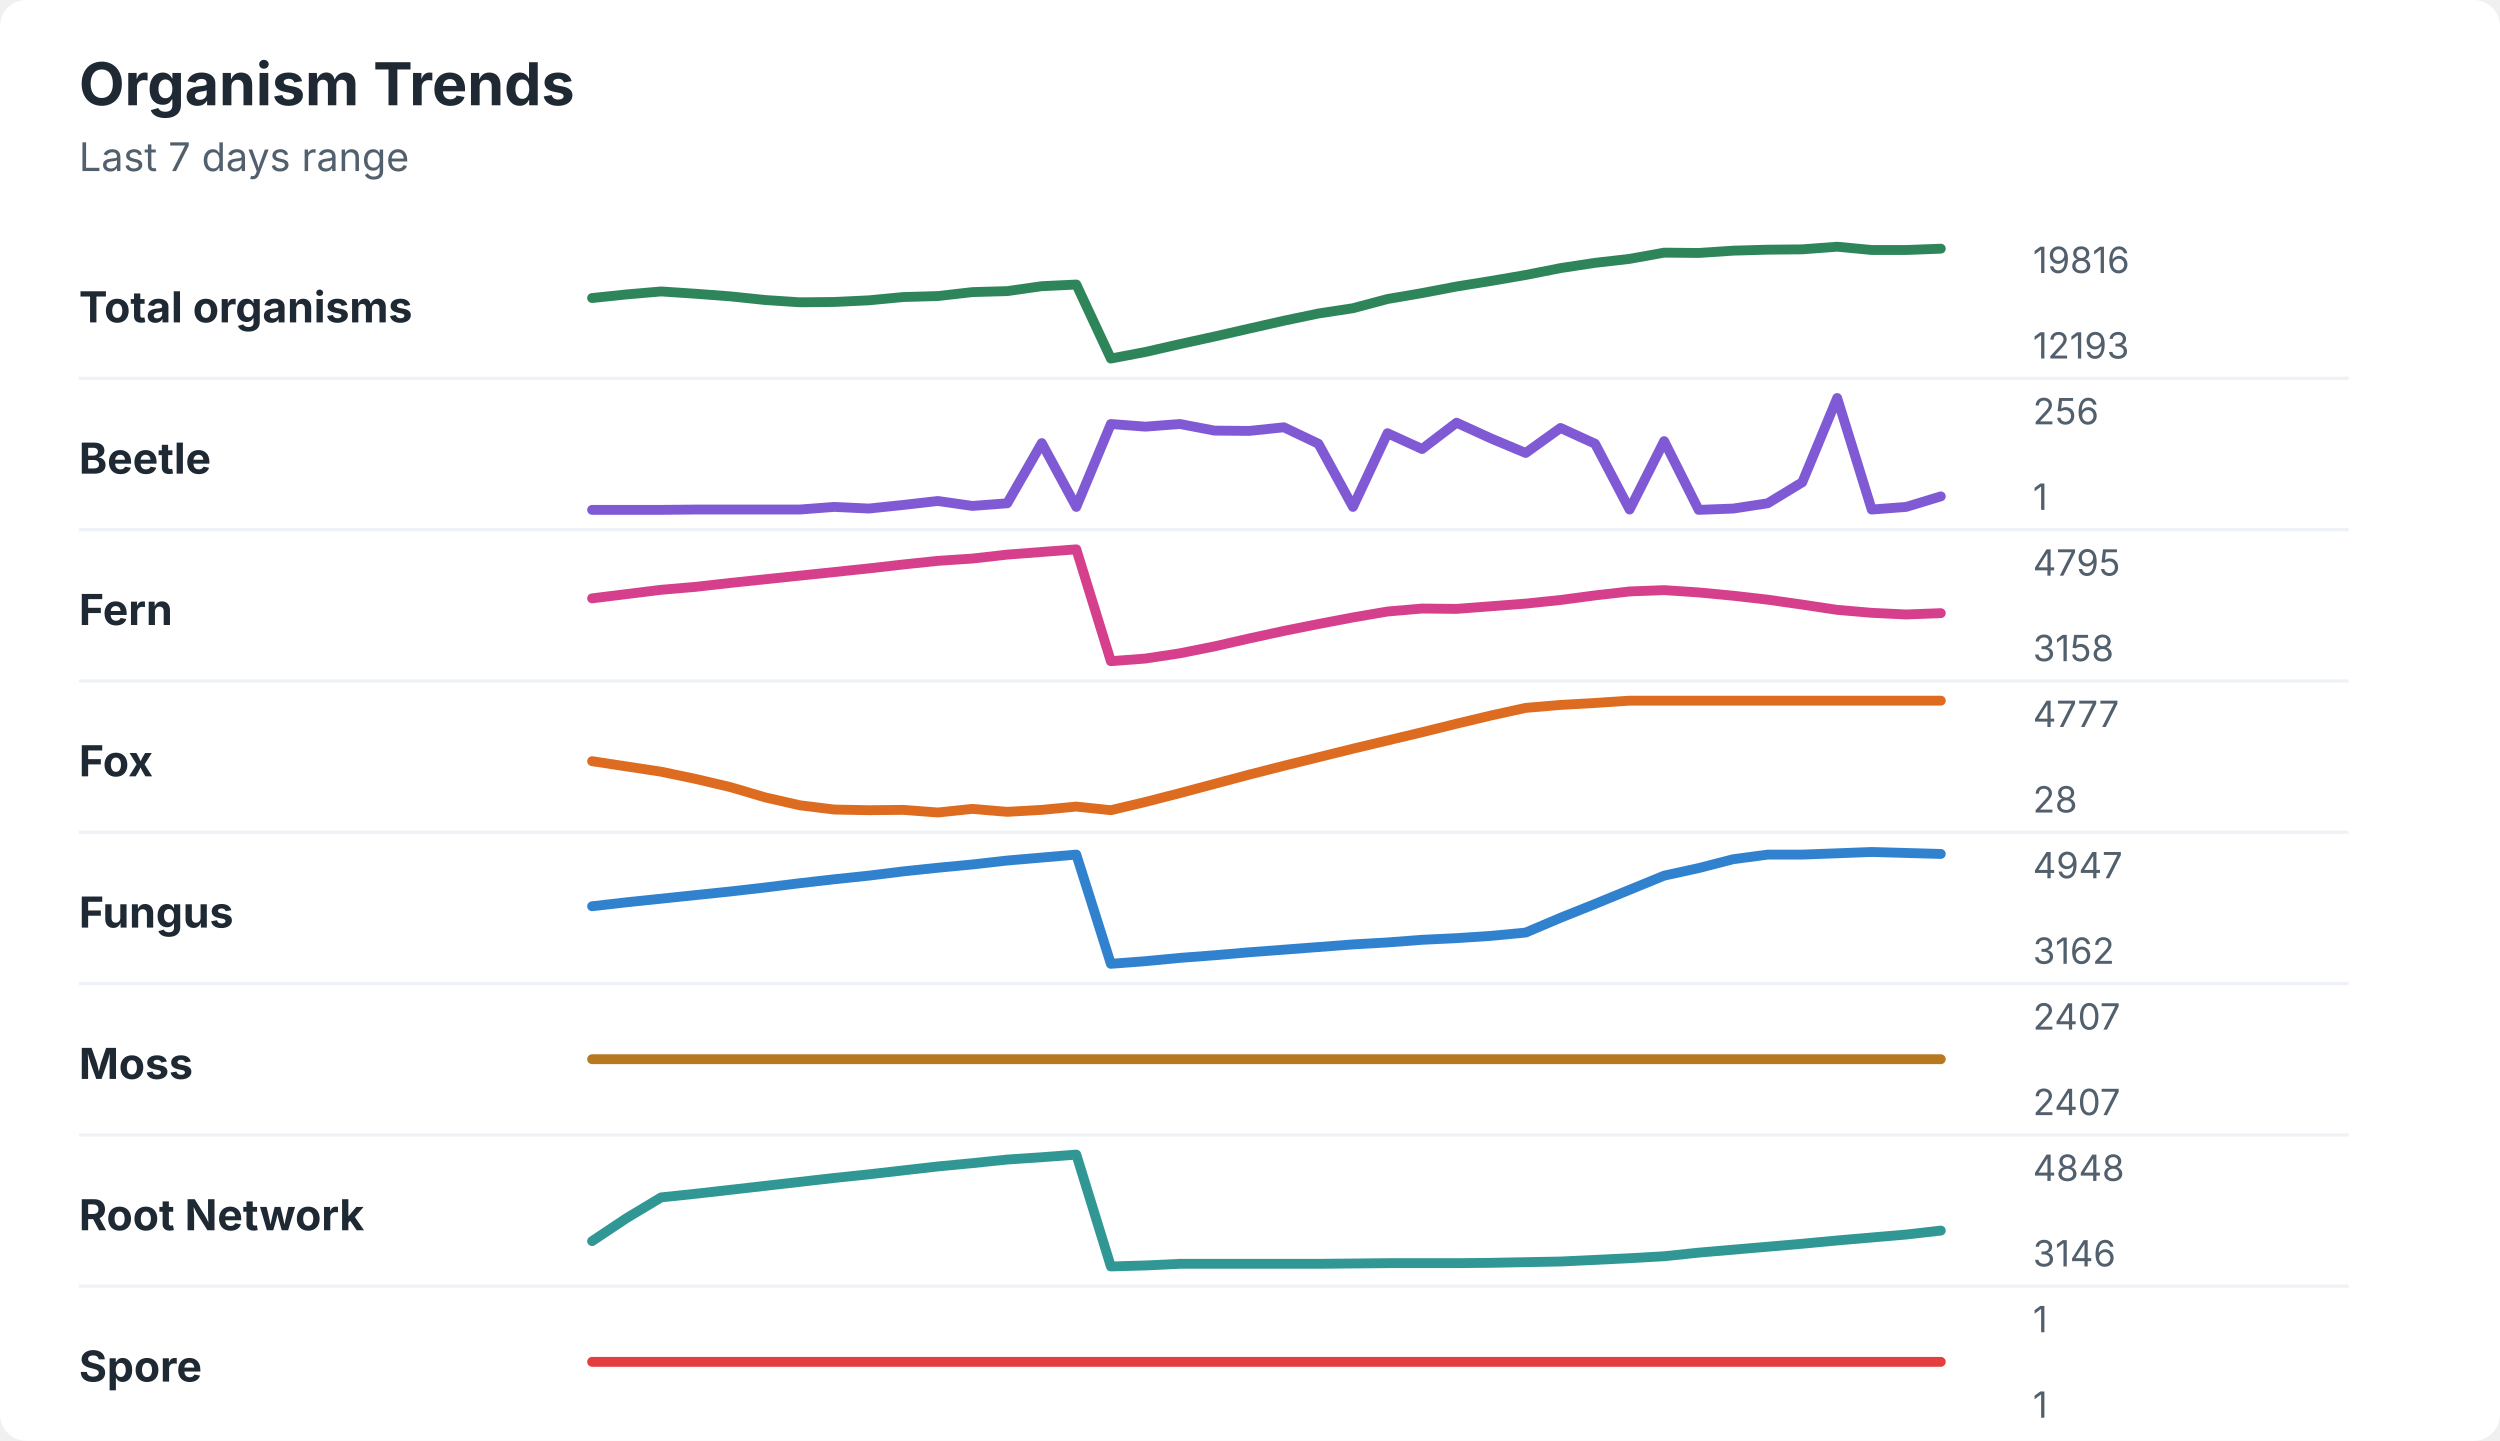
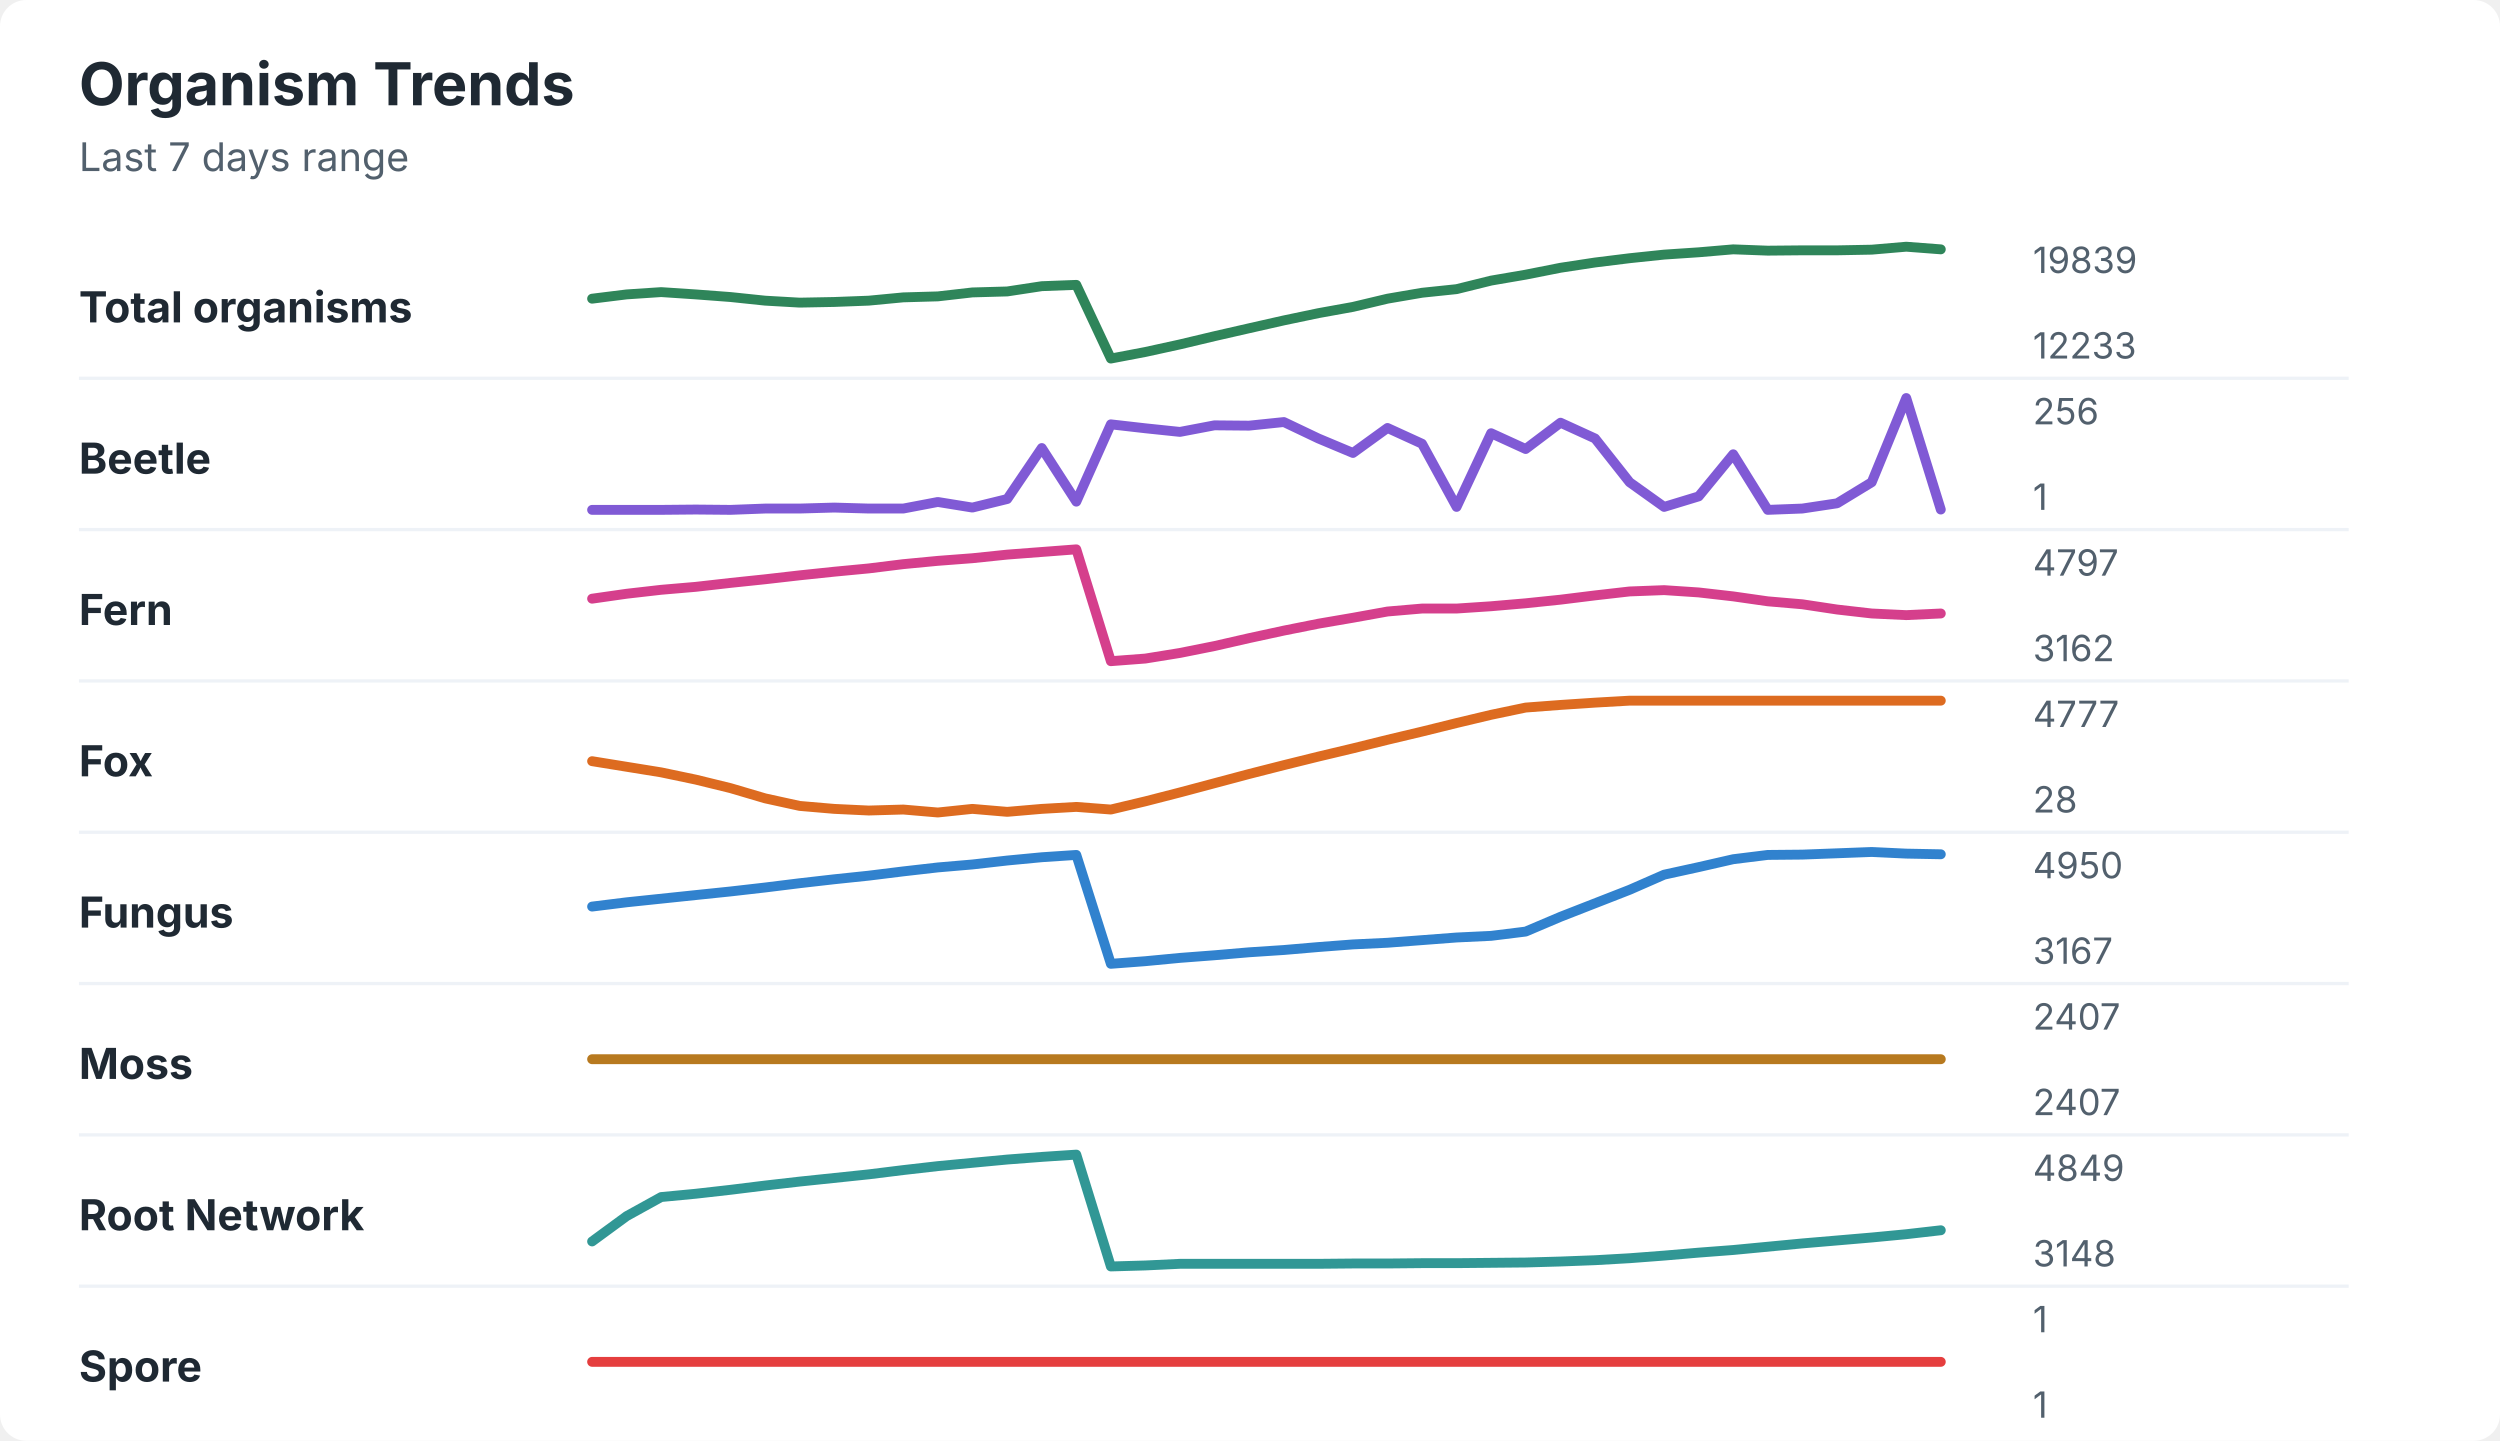
<svg xmlns="http://www.w3.org/2000/svg" width="760" height="438" viewBox="0 0 760 438" role="img" aria-labelledby="title desc">
  <rect width="760" height="438" rx="8" fill="#ffffff" />
  <style>
    text { font-family: -apple-system, BlinkMacSystemFont, "Segoe UI", sans-serif; }
    .title { font-size: 18px; font-weight: 700; fill: #1f2933; }
    .subtitle { font-size: 12px; fill: #52606d; }
    .label { font-size: 13px; font-weight: 650; fill: #1f2933; }
    .axis-value { font-size: 11px; fill: #52606d; }
    .separator { stroke: #eef2f7; stroke-width: 1; }
  </style>
  <text x="24" y="32" class="title">Organism Trends</text>
  <text x="24" y="52" class="subtitle">Last 7 days range</text>
  <text x="24" y="98" class="label">Total organisms</text>
-   <polyline points="180.0,90.6 190.5,89.5 201.0,88.6 211.5,89.3 222.1,90.1 232.6,91.2 243.1,91.9 253.6,91.8 264.1,91.3 274.6,90.3 285.1,90.0 295.6,88.8 306.2,88.5 316.7,87.0 327.2,86.5 337.7,109.0 348.2,107.0 358.7,104.6 369.2,102.3 379.7,99.9 390.3,97.5 400.8,95.3 411.3,93.7 421.8,90.9 432.3,89.1 442.8,87.1 453.3,85.4 463.8,83.6 474.4,81.5 484.9,79.9 495.4,78.7 505.9,76.8 516.4,76.9 526.9,76.2 537.4,75.9 547.9,75.8 558.5,75.0 569.0,76.0 579.5,76.0 590.0,75.6 " fill="none" stroke="#2f855a" stroke-width="3" stroke-linecap="round" stroke-linejoin="round" />
-   <text x="618" y="83" class="axis-value">19816</text>
-   <text x="618" y="109" class="axis-value">12193</text>
+   <polyline points="180.0,90.8 190.5,89.5 201.0,88.8 211.5,89.5 222.1,90.3 232.6,91.4 243.1,92.0 253.6,91.8 264.1,91.4 274.6,90.4 285.1,90.1 295.6,88.9 306.2,88.6 316.7,87.0 327.2,86.6 337.7,109.0 348.2,107.0 358.7,104.7 369.2,102.2 379.7,99.8 390.3,97.4 400.8,95.2 411.3,93.3 421.8,90.8 432.3,89.0 442.8,87.9 453.3,85.3 463.8,83.5 474.4,81.4 484.9,79.8 495.4,78.5 505.9,77.4 516.4,76.7 526.9,75.8 537.4,76.2 547.9,76.1 558.5,76.1 569.0,75.9 579.5,75.0 590.0,75.8 " fill="none" stroke="#2f855a" stroke-width="3" stroke-linecap="round" stroke-linejoin="round" />
+   <text x="618" y="83" class="axis-value">19839</text>
+   <text x="618" y="109" class="axis-value">12233</text>
  <line x1="24" y1="115.0" x2="714" y2="115.0" class="separator" />
  <text x="24" y="144" class="label">Beetle</text>
-   <polyline points="180.0,155.0 190.5,155.0 201.0,155.0 211.5,154.9 222.1,154.9 232.6,154.9 243.1,154.9 253.6,154.1 264.1,154.6 274.6,153.5 285.1,152.3 295.6,153.8 306.2,153.0 316.7,134.7 327.2,154.1 337.7,128.9 348.2,129.7 358.7,128.9 369.2,130.9 379.7,131.0 390.3,129.9 400.8,134.9 411.3,154.1 421.8,131.7 432.3,136.5 442.8,128.5 453.3,133.3 463.8,137.7 474.4,130.1 484.9,134.9 495.4,154.9 505.9,134.1 516.4,155.0 526.9,154.6 537.4,153.0 547.9,146.6 558.5,121.0 569.0,154.9 579.5,154.1 590.0,150.9 " fill="none" stroke="#805ad5" stroke-width="3" stroke-linecap="round" stroke-linejoin="round" />
+   <polyline points="180.0,155.0 190.5,155.0 201.0,155.0 211.5,154.9 222.1,155.0 232.6,154.6 243.1,154.6 253.6,154.3 264.1,154.6 274.6,154.6 285.1,152.6 295.6,154.3 306.2,151.7 316.7,136.2 327.2,152.5 337.7,129.0 348.2,130.2 358.7,131.3 369.2,129.3 379.7,129.4 390.3,128.3 400.8,133.3 411.3,137.7 421.8,130.1 432.3,134.9 442.8,154.1 453.3,131.7 463.8,136.5 474.4,128.5 484.9,133.3 495.4,146.6 505.9,154.1 516.4,150.9 526.9,138.1 537.4,155.0 547.9,154.6 558.5,153.0 569.0,146.6 579.5,121.0 590.0,154.9 " fill="none" stroke="#805ad5" stroke-width="3" stroke-linecap="round" stroke-linejoin="round" />
  <text x="618" y="129" class="axis-value">256</text>
  <text x="618" y="155" class="axis-value">1</text>
  <line x1="24" y1="161.0" x2="714" y2="161.0" class="separator" />
  <text x="24" y="190" class="label">Fern</text>
-   <polyline points="180.0,181.9 190.5,180.6 201.0,179.3 211.5,178.4 222.1,177.2 232.6,176.1 243.1,175.0 253.6,173.9 264.1,172.8 274.6,171.6 285.1,170.5 295.6,169.8 306.2,168.6 316.7,167.8 327.2,167.0 337.7,201.0 348.2,200.2 358.7,198.6 369.2,196.5 379.7,194.1 390.3,191.8 400.8,189.7 411.3,187.7 421.8,185.9 432.3,185.0 442.8,185.1 453.3,184.3 463.8,183.5 474.4,182.4 484.9,181.0 495.4,179.8 505.9,179.4 516.4,180.1 526.9,181.1 537.4,182.3 547.9,183.8 558.5,185.4 569.0,186.3 579.5,186.8 590.0,186.4 " fill="none" stroke="#d53f8c" stroke-width="3" stroke-linecap="round" stroke-linejoin="round" />
-   <text x="618" y="175" class="axis-value">4795</text>
-   <text x="618" y="201" class="axis-value">3158</text>
+   <polyline points="180.0,182.0 190.5,180.5 201.0,179.3 211.5,178.4 222.1,177.2 232.6,176.1 243.1,174.9 253.6,173.8 264.1,172.8 274.6,171.5 285.1,170.5 295.6,169.7 306.2,168.6 316.7,167.8 327.2,167.0 337.7,201.0 348.2,200.2 358.7,198.5 369.2,196.4 379.7,194.0 390.3,191.7 400.8,189.6 411.3,187.8 421.8,185.9 432.3,185.0 442.8,185.0 453.3,184.3 463.8,183.4 474.4,182.3 484.9,181.0 495.4,179.8 505.9,179.4 516.4,180.1 526.9,181.3 537.4,182.8 547.9,183.7 558.5,185.3 569.0,186.5 579.5,187.0 590.0,186.5 " fill="none" stroke="#d53f8c" stroke-width="3" stroke-linecap="round" stroke-linejoin="round" />
+   <text x="618" y="175" class="axis-value">4797</text>
+   <text x="618" y="201" class="axis-value">3162</text>
  <line x1="24" y1="207.0" x2="714" y2="207.0" class="separator" />
  <text x="24" y="236" class="label">Fox</text>
-   <polyline points="180.0,231.4 190.5,233.0 201.0,234.6 211.5,236.8 222.1,239.3 232.6,242.4 243.1,244.8 253.6,246.1 264.1,246.3 274.6,246.2 285.1,247.0 295.6,245.9 306.2,246.8 316.7,246.2 327.2,245.2 337.7,246.3 348.2,243.8 358.7,241.1 369.2,238.3 379.7,235.5 390.3,232.8 400.8,230.2 411.3,227.6 421.8,225.1 432.3,222.6 442.8,220.0 453.3,217.5 463.8,215.2 474.4,214.3 484.9,213.7 495.4,213.0 505.9,213.0 516.4,213.0 526.9,213.0 537.4,213.0 547.9,213.0 558.5,213.0 569.0,213.0 579.5,213.0 590.0,213.0 " fill="none" stroke="#dd6b20" stroke-width="3" stroke-linecap="round" stroke-linejoin="round" />
+   <polyline points="180.0,231.4 190.5,233.1 201.0,234.8 211.5,237.0 222.1,239.6 232.6,242.7 243.1,245.0 253.6,245.9 264.1,246.4 274.6,246.1 285.1,247.0 295.6,245.9 306.2,246.8 316.7,245.9 327.2,245.3 337.7,246.1 348.2,243.6 358.7,240.9 369.2,238.1 379.7,235.3 390.3,232.6 400.8,230.0 411.3,227.5 421.8,224.9 432.3,222.4 442.8,219.8 453.3,217.3 463.8,215.1 474.4,214.3 484.9,213.6 495.4,213.0 505.9,213.0 516.4,213.0 526.9,213.0 537.4,213.0 547.9,213.0 558.5,213.0 569.0,213.0 579.5,213.0 590.0,213.0 " fill="none" stroke="#dd6b20" stroke-width="3" stroke-linecap="round" stroke-linejoin="round" />
  <text x="618" y="221" class="axis-value">4777</text>
  <text x="618" y="247" class="axis-value">28</text>
  <line x1="24" y1="253.0" x2="714" y2="253.0" class="separator" />
  <text x="24" y="282" class="label">Fungus</text>
-   <polyline points="180.0,275.5 190.5,274.3 201.0,273.2 211.5,272.1 222.1,271.0 232.6,269.8 243.1,268.5 253.6,267.3 264.1,266.2 274.6,264.9 285.1,263.8 295.6,262.8 306.2,261.6 316.7,260.7 327.2,259.8 337.7,293.0 348.2,292.2 358.7,291.2 369.2,290.4 379.7,289.5 390.3,288.7 400.8,287.9 411.3,287.1 421.8,286.5 432.3,285.7 442.8,285.2 453.3,284.5 463.8,283.5 474.4,279.0 484.9,274.8 495.4,270.5 505.9,266.2 516.4,263.9 526.9,261.2 537.4,259.8 547.9,259.8 558.5,259.4 569.0,259.0 579.5,259.3 590.0,259.6 " fill="none" stroke="#3182ce" stroke-width="3" stroke-linecap="round" stroke-linejoin="round" />
-   <text x="618" y="267" class="axis-value">4947</text>
-   <text x="618" y="293" class="axis-value">3162</text>
+   <polyline points="180.0,275.6 190.5,274.3 201.0,273.2 211.5,272.1 222.1,271.0 232.6,269.8 243.1,268.5 253.6,267.3 264.1,266.2 274.6,264.9 285.1,263.7 295.6,262.8 306.2,261.6 316.7,260.6 327.2,259.9 337.7,293.0 348.2,292.2 358.7,291.2 369.2,290.4 379.7,289.5 390.3,288.8 400.8,287.9 411.3,287.1 421.8,286.6 432.3,285.8 442.8,285.0 453.3,284.5 463.8,283.2 474.4,278.7 484.9,274.6 495.4,270.5 505.9,265.9 516.4,263.6 526.9,261.2 537.4,259.9 547.9,259.8 558.5,259.4 569.0,259.0 579.5,259.5 590.0,259.7 " fill="none" stroke="#3182ce" stroke-width="3" stroke-linecap="round" stroke-linejoin="round" />
+   <text x="618" y="267" class="axis-value">4950</text>
+   <text x="618" y="293" class="axis-value">3167</text>
  <line x1="24" y1="299.0" x2="714" y2="299.0" class="separator" />
  <text x="24" y="328" class="label">Moss</text>
  <polyline points="180.0,322.0 190.5,322.0 201.0,322.0 211.5,322.0 222.1,322.0 232.6,322.0 243.1,322.0 253.6,322.0 264.1,322.0 274.6,322.0 285.1,322.0 295.6,322.0 306.2,322.0 316.7,322.0 327.2,322.0 337.7,322.0 348.2,322.0 358.7,322.0 369.2,322.0 379.7,322.0 390.3,322.0 400.8,322.0 411.3,322.0 421.8,322.0 432.3,322.0 442.8,322.0 453.3,322.0 463.8,322.0 474.4,322.0 484.9,322.0 495.4,322.0 505.9,322.0 516.4,322.0 526.9,322.0 537.4,322.0 547.9,322.0 558.5,322.0 569.0,322.0 579.5,322.0 590.0,322.0 " fill="none" stroke="#b7791f" stroke-width="3" stroke-linecap="round" stroke-linejoin="round" />
  <text x="618" y="313" class="axis-value">2407</text>
  <text x="618" y="339" class="axis-value">2407</text>
  <line x1="24" y1="345.0" x2="714" y2="345.0" class="separator" />
  <text x="24" y="374" class="label">Root Network</text>
-   <polyline points="180.0,377.3 190.5,370.3 201.0,364.0 211.5,362.9 222.1,361.7 232.6,360.5 243.1,359.3 253.6,358.1 264.1,357.0 274.6,355.8 285.1,354.6 295.6,353.6 306.2,352.5 316.7,351.8 327.2,351.0 337.7,385.0 348.2,384.7 358.7,384.2 369.2,384.2 379.7,384.2 390.3,384.2 400.8,384.2 411.3,384.1 421.8,384.0 432.3,384.0 442.8,384.0 453.3,383.9 463.8,383.7 474.4,383.5 484.9,383.0 495.4,382.5 505.9,381.9 516.4,380.8 526.9,379.9 537.4,379.0 547.9,378.1 558.5,377.1 569.0,376.2 579.5,375.3 590.0,374.1 " fill="none" stroke="#319795" stroke-width="3" stroke-linecap="round" stroke-linejoin="round" />
-   <text x="618" y="359" class="axis-value">4848</text>
-   <text x="618" y="385" class="axis-value">3146</text>
+   <polyline points="180.0,377.4 190.5,369.7 201.0,363.9 211.5,362.9 222.1,361.7 232.6,360.4 243.1,359.2 253.6,358.1 264.1,357.0 274.6,355.7 285.1,354.5 295.6,353.5 306.2,352.5 316.7,351.7 327.2,351.0 337.7,385.0 348.2,384.7 358.7,384.2 369.2,384.2 379.7,384.2 390.3,384.2 400.8,384.2 411.3,384.1 421.8,384.1 432.3,384.0 442.8,384.0 453.3,383.9 463.8,383.8 474.4,383.5 484.9,383.1 495.4,382.5 505.9,381.7 516.4,380.8 526.9,380.0 537.4,379.0 547.9,378.0 558.5,377.1 569.0,376.2 579.5,375.2 590.0,374.0 " fill="none" stroke="#319795" stroke-width="3" stroke-linecap="round" stroke-linejoin="round" />
+   <text x="618" y="359" class="axis-value">4849</text>
+   <text x="618" y="385" class="axis-value">3148</text>
  <line x1="24" y1="391.0" x2="714" y2="391.0" class="separator" />
  <text x="24" y="420" class="label">Spore</text>
  <polyline points="180.0,414.0 190.5,414.0 201.0,414.0 211.5,414.0 222.1,414.0 232.6,414.0 243.1,414.0 253.6,414.0 264.1,414.0 274.6,414.0 285.1,414.0 295.6,414.0 306.2,414.0 316.7,414.0 327.2,414.0 337.7,414.0 348.2,414.0 358.7,414.0 369.2,414.0 379.7,414.0 390.3,414.0 400.8,414.0 411.3,414.0 421.8,414.0 432.3,414.0 442.8,414.0 453.3,414.0 463.8,414.0 474.4,414.0 484.9,414.0 495.4,414.0 505.9,414.0 516.4,414.0 526.9,414.0 537.4,414.0 547.9,414.0 558.5,414.0 569.0,414.0 579.5,414.0 590.0,414.0 " fill="none" stroke="#e53e3e" stroke-width="3" stroke-linecap="round" stroke-linejoin="round" />
  <text x="618" y="405" class="axis-value">1</text>
  <text x="618" y="431" class="axis-value">1</text>
</svg>
